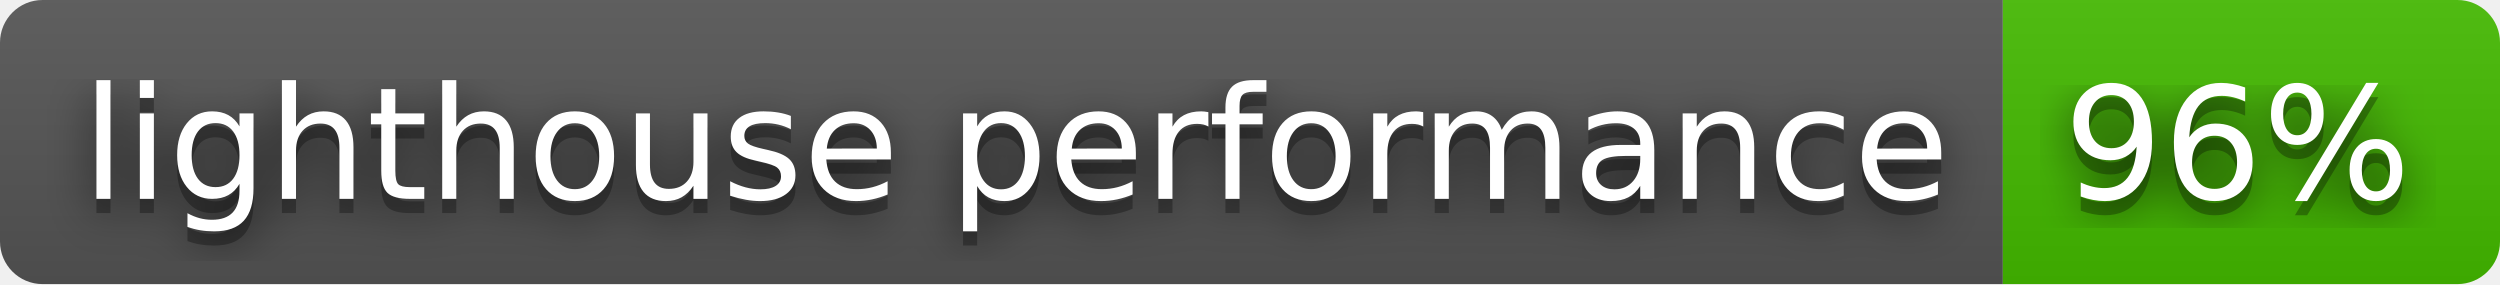
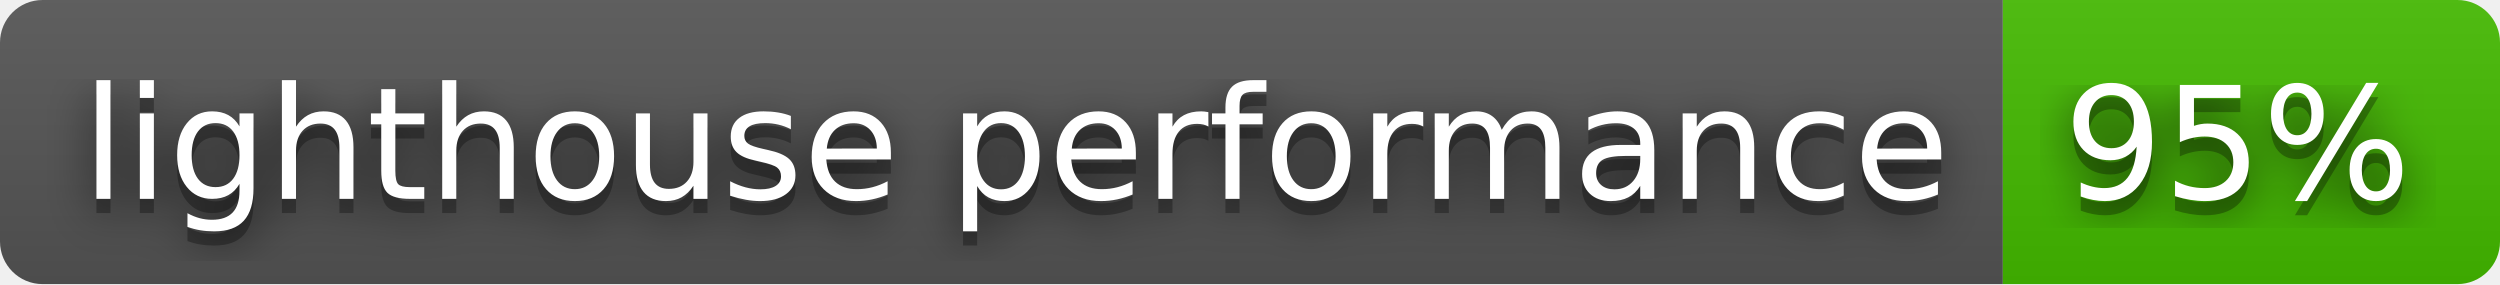
- <svg xmlns="http://www.w3.org/2000/svg" width="176" height="20" role="img" aria-label="lighthouse performance: 96%">
+ <svg xmlns="http://www.w3.org/2000/svg" width="176" height="20" role="img" aria-label="lighthouse performance: 95%">
  <filter id="blur">
    <feGaussianBlur stdDeviation="16" />
  </filter>
  <linearGradient id="s" x2="0" y2="100%">
    <stop offset="0" stop-color="#bbb" stop-opacity=".1" />
    <stop offset="1" stop-opacity=".1" />
  </linearGradient>
  <clipPath id="r">
    <rect width="176" height="20" rx="3" />
  </clipPath>
  <g clip-path="url(#r)">
    <rect width="141" height="20" fill="#555" />
    <rect x="141" width="35" height="20" fill="#4b0" />
    <rect width="176" height="20" fill="url(#s)" />
  </g>
  <g fill="#fff" text-anchor="middle" font-family="Verdana,Geneva,DejaVu Sans,sans-serif" text-rendering="geometricPrecision" font-size="110">
    <g transform="scale(.1)">
      <g aria-hidden="true" fill="#010101">
        <text x="715" y="150" fill-opacity=".8" filter="url(#blur)" textLength="1310">lighthouse performance</text>
        <text x="715" y="150" fill-opacity=".3" textLength="1310">lighthouse performance</text>
      </g>
      <text x="715" y="140" textLength="1310">lighthouse performance</text>
    </g>
    <g transform="scale(.1)">
      <g aria-hidden="true" fill="#010101">
-         <text x="1575" y="150" fill-opacity=".8" filter="url(#blur)" textLength="250">96%</text>
-         <text x="1575" y="150" fill-opacity=".3" textLength="250">96%</text>
+         <text x="1575" y="150" fill-opacity=".8" filter="url(#blur)" textLength="250">95%</text>
+         <text x="1575" y="150" fill-opacity=".3" textLength="250">95%</text>
      </g>
-       <text x="1575" y="140" textLength="250">96%</text>
+       <text x="1575" y="140" textLength="250">95%</text>
    </g>
  </g>
</svg>
